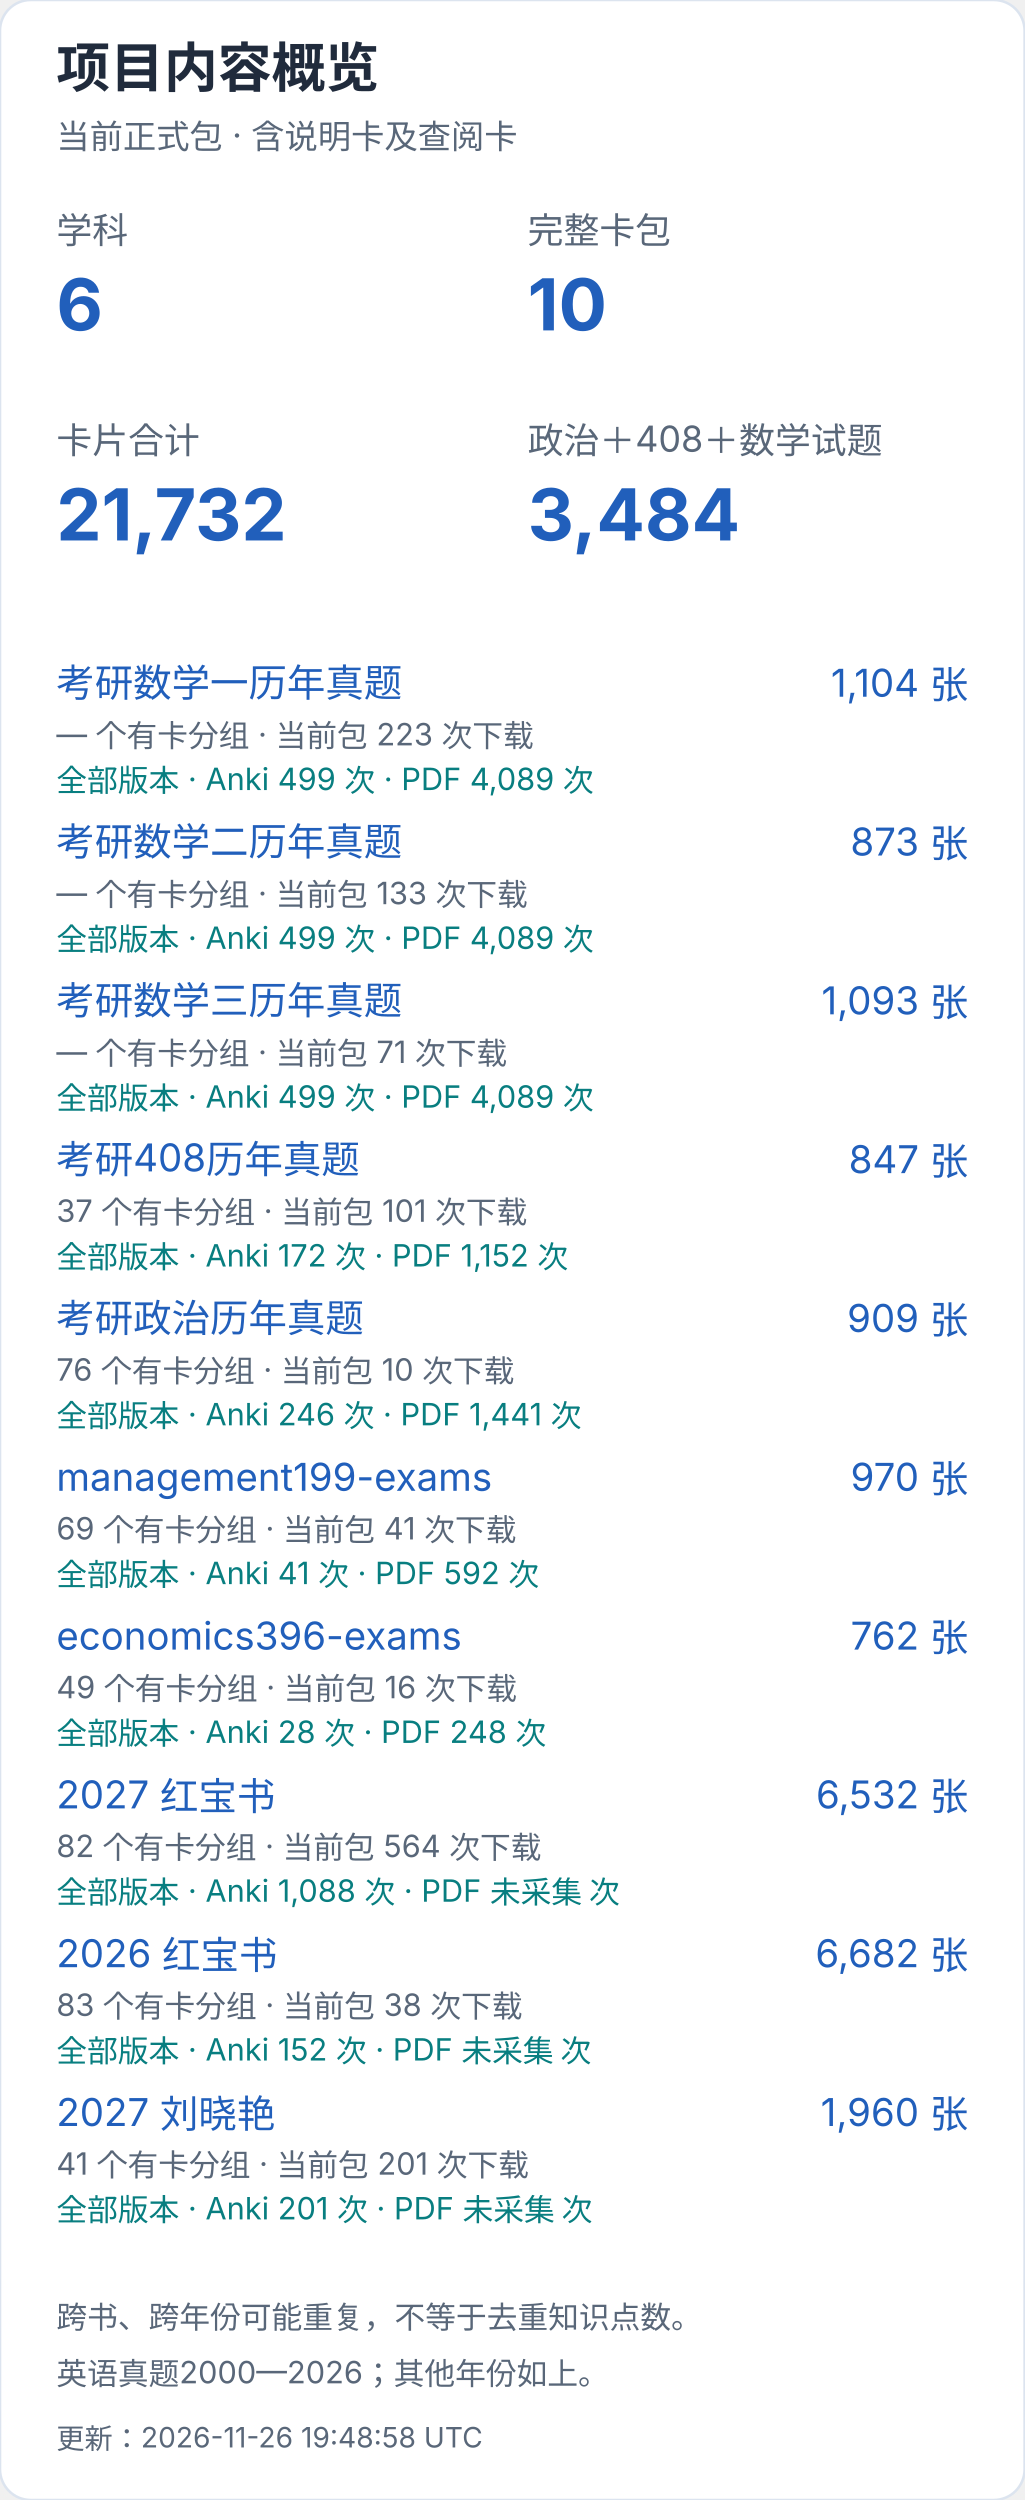
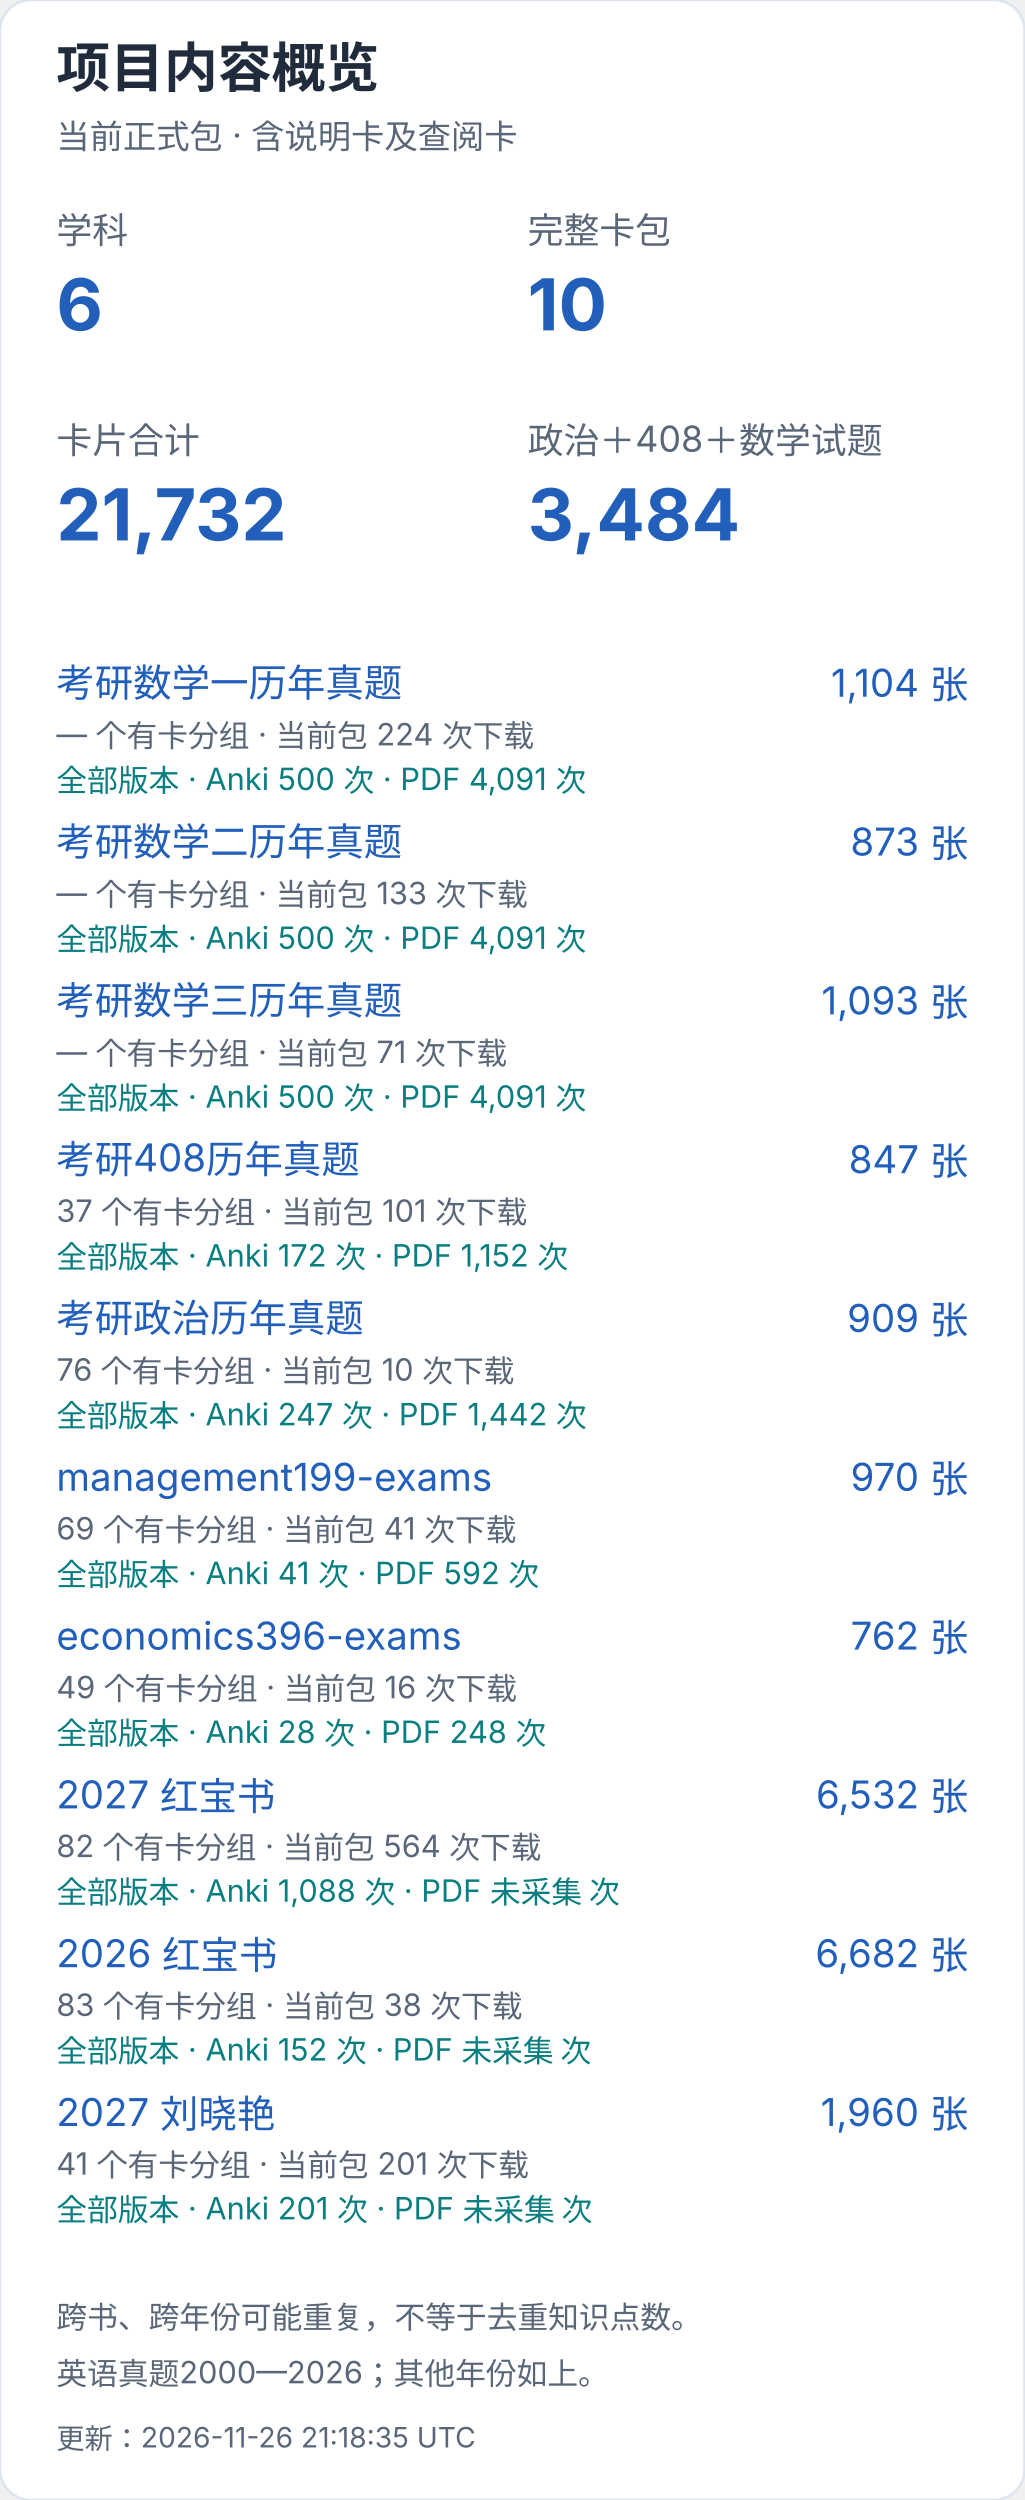
<svg xmlns="http://www.w3.org/2000/svg" width="400" height="976" viewBox="0 0 400 976" role="img" aria-label="项目内容概览（手机）">
  <style>text{font-family:-apple-system,BlinkMacSystemFont,"Segoe UI","PingFang SC","Microsoft YaHei",sans-serif;font-variant-numeric:tabular-nums}</style>
  <rect width="400" height="976" rx="12" fill="white" stroke="#dce4ef" />
  <text x="22" y="34" font-size="21" fill="#202b3c" font-weight="650" text-anchor="start">项目内容概览</text>
  <text x="22" y="58" font-size="13" fill="#596779" font-weight="400" text-anchor="start">当前正式包 · 含说明卡及查阅卡</text>
  <text x="22" y="95" font-size="14" fill="#596779" font-weight="400" text-anchor="start">学科</text>
  <text x="22" y="129" font-size="28" fill="#215fbb" font-weight="650" text-anchor="start">6</text>
  <text x="206" y="95" font-size="14" fill="#596779" font-weight="400" text-anchor="start">完整卡包</text>
  <text x="206" y="129" font-size="28" fill="#215fbb" font-weight="650" text-anchor="start">10</text>
  <text x="22" y="177" font-size="14" fill="#596779" font-weight="400" text-anchor="start">卡片合计</text>
  <text x="22" y="211" font-size="28" fill="#215fbb" font-weight="650" text-anchor="start">21,732</text>
  <text x="206" y="177" font-size="14" fill="#596779" font-weight="400" text-anchor="start">政治＋408＋数学试题</text>
  <text x="206" y="211" font-size="28" fill="#215fbb" font-weight="650" text-anchor="start">3,484</text>
  <a href="https://github.com/CHNragdoll/anki-pipeline/releases/tag/math-exams">
    <text x="22" y="272" font-size="15" fill="#215fbb" font-weight="400" text-anchor="start">考研数学一历年真题</text>
  </a>
  <text x="378" y="272" font-size="15" fill="#215fbb" font-weight="400" text-anchor="end">1,104 张</text>
-   <text x="22" y="291" font-size="12" fill="#596779" font-weight="400" text-anchor="start">— 个有卡分组 · 当前包 223 次下载</text>
-   <text x="22" y="309" font-size="12" fill="#087e80" font-weight="400" text-anchor="start">全部版本 · Anki 499 次 · PDF 4,089 次</text>
+   <text x="22" y="291" font-size="12" fill="#596779" font-weight="400" text-anchor="start">— 个有卡分组 · 当前包 224 次下载</text>
+   <text x="22" y="309" font-size="12" fill="#087e80" font-weight="400" text-anchor="start">全部版本 · Anki 500 次 · PDF 4,091 次</text>
  <a href="https://github.com/CHNragdoll/anki-pipeline/releases/tag/math-exams">
    <text x="22" y="334" font-size="15" fill="#215fbb" font-weight="400" text-anchor="start">考研数学二历年真题</text>
  </a>
  <text x="378" y="334" font-size="15" fill="#215fbb" font-weight="400" text-anchor="end">873 张</text>
  <text x="22" y="353" font-size="12" fill="#596779" font-weight="400" text-anchor="start">— 个有卡分组 · 当前包 133 次下载</text>
-   <text x="22" y="371" font-size="12" fill="#087e80" font-weight="400" text-anchor="start">全部版本 · Anki 499 次 · PDF 4,089 次</text>
+   <text x="22" y="371" font-size="12" fill="#087e80" font-weight="400" text-anchor="start">全部版本 · Anki 500 次 · PDF 4,091 次</text>
  <a href="https://github.com/CHNragdoll/anki-pipeline/releases/tag/math-exams">
    <text x="22" y="396" font-size="15" fill="#215fbb" font-weight="400" text-anchor="start">考研数学三历年真题</text>
  </a>
  <text x="378" y="396" font-size="15" fill="#215fbb" font-weight="400" text-anchor="end">1,093 张</text>
  <text x="22" y="415" font-size="12" fill="#596779" font-weight="400" text-anchor="start">— 个有卡分组 · 当前包 71 次下载</text>
-   <text x="22" y="433" font-size="12" fill="#087e80" font-weight="400" text-anchor="start">全部版本 · Anki 499 次 · PDF 4,089 次</text>
+   <text x="22" y="433" font-size="12" fill="#087e80" font-weight="400" text-anchor="start">全部版本 · Anki 500 次 · PDF 4,091 次</text>
  <a href="https://github.com/CHNragdoll/anki-pipeline/releases/tag/cs408-exams">
    <text x="22" y="458" font-size="15" fill="#215fbb" font-weight="400" text-anchor="start">考研408历年真题</text>
  </a>
  <text x="378" y="458" font-size="15" fill="#215fbb" font-weight="400" text-anchor="end">847 张</text>
  <text x="22" y="477" font-size="12" fill="#596779" font-weight="400" text-anchor="start">37 个有卡分组 · 当前包 101 次下载</text>
  <text x="22" y="495" font-size="12" fill="#087e80" font-weight="400" text-anchor="start">全部版本 · Anki 172 次 · PDF 1,152 次</text>
  <a href="https://github.com/CHNragdoll/anki-pipeline/releases/tag/politics-exams">
    <text x="22" y="520" font-size="15" fill="#215fbb" font-weight="400" text-anchor="start">考研政治历年真题</text>
  </a>
  <text x="378" y="520" font-size="15" fill="#215fbb" font-weight="400" text-anchor="end">909 张</text>
  <text x="22" y="539" font-size="12" fill="#596779" font-weight="400" text-anchor="start">76 个有卡分组 · 当前包 10 次下载</text>
-   <text x="22" y="557" font-size="12" fill="#087e80" font-weight="400" text-anchor="start">全部版本 · Anki 246 次 · PDF 1,441 次</text>
+   <text x="22" y="557" font-size="12" fill="#087e80" font-weight="400" text-anchor="start">全部版本 · Anki 247 次 · PDF 1,442 次</text>
  <a href="https://github.com/CHNragdoll/anki-pipeline/releases/tag/management199-exams">
    <text x="22" y="582" font-size="15" fill="#215fbb" font-weight="400" text-anchor="start">management199-exams</text>
  </a>
  <text x="378" y="582" font-size="15" fill="#215fbb" font-weight="400" text-anchor="end">970 张</text>
  <text x="22" y="601" font-size="12" fill="#596779" font-weight="400" text-anchor="start">69 个有卡分组 · 当前包 41 次下载</text>
  <text x="22" y="619" font-size="12" fill="#087e80" font-weight="400" text-anchor="start">全部版本 · Anki 41 次 · PDF 592 次</text>
  <a href="https://github.com/CHNragdoll/anki-pipeline/releases/tag/economics396-exams">
    <text x="22" y="644" font-size="15" fill="#215fbb" font-weight="400" text-anchor="start">economics396-exams</text>
  </a>
  <text x="378" y="644" font-size="15" fill="#215fbb" font-weight="400" text-anchor="end">762 张</text>
  <text x="22" y="663" font-size="12" fill="#596779" font-weight="400" text-anchor="start">49 个有卡分组 · 当前包 16 次下载</text>
  <text x="22" y="681" font-size="12" fill="#087e80" font-weight="400" text-anchor="start">全部版本 · Anki 28 次 · PDF 248 次</text>
  <a href="https://github.com/CHNragdoll/anki-pipeline/releases/tag/redbook-2027.10.06">
    <text x="22" y="706" font-size="15" fill="#215fbb" font-weight="400" text-anchor="start">2027 红宝书</text>
  </a>
  <text x="378" y="706" font-size="15" fill="#215fbb" font-weight="400" text-anchor="end">6,532 张</text>
  <text x="22" y="725" font-size="12" fill="#596779" font-weight="400" text-anchor="start">82 个有卡分组 · 当前包 564 次下载</text>
  <text x="22" y="743" font-size="12" fill="#087e80" font-weight="400" text-anchor="start">全部版本 · Anki 1,088 次 · PDF 未采集 次</text>
  <a href="https://github.com/CHNragdoll/anki-pipeline/releases/tag/redbook-2026.10.06">
    <text x="22" y="768" font-size="15" fill="#215fbb" font-weight="400" text-anchor="start">2026 红宝书</text>
  </a>
  <text x="378" y="768" font-size="15" fill="#215fbb" font-weight="400" text-anchor="end">6,682 张</text>
  <text x="22" y="787" font-size="12" fill="#596779" font-weight="400" text-anchor="start">83 个有卡分组 · 当前包 38 次下载</text>
  <text x="22" y="805" font-size="12" fill="#087e80" font-weight="400" text-anchor="start">全部版本 · Anki 152 次 · PDF 未采集 次</text>
  <a href="https://github.com/CHNragdoll/anki-pipeline/releases/tag/v3.0.1">
    <text x="22" y="830" font-size="15" fill="#215fbb" font-weight="400" text-anchor="start">2027 刘晓艳</text>
  </a>
  <text x="378" y="830" font-size="15" fill="#215fbb" font-weight="400" text-anchor="end">1,960 张</text>
  <text x="22" y="849" font-size="12" fill="#596779" font-weight="400" text-anchor="start">41 个有卡分组 · 当前包 201 次下载</text>
  <text x="22" y="867" font-size="12" fill="#087e80" font-weight="400" text-anchor="start">全部版本 · Anki 201 次 · PDF 未采集 次</text>
  <text x="22" y="909" font-size="12" fill="#596779" font-weight="400" text-anchor="start">跨书、跨年份可能重复，不等于去重知识点数。</text>
  <text x="22" y="931" font-size="12" fill="#596779" font-weight="400" text-anchor="start">英语真题2000—2026；其他年份如上。</text>
-   <text x="22" y="956" font-size="11" fill="#596779" font-weight="400" text-anchor="start">更新：2026-11-26 19:48:58 UTC</text>
+   <text x="22" y="956" font-size="11" fill="#596779" font-weight="400" text-anchor="start">更新：2026-11-26 21:18:35 UTC</text>
</svg>
